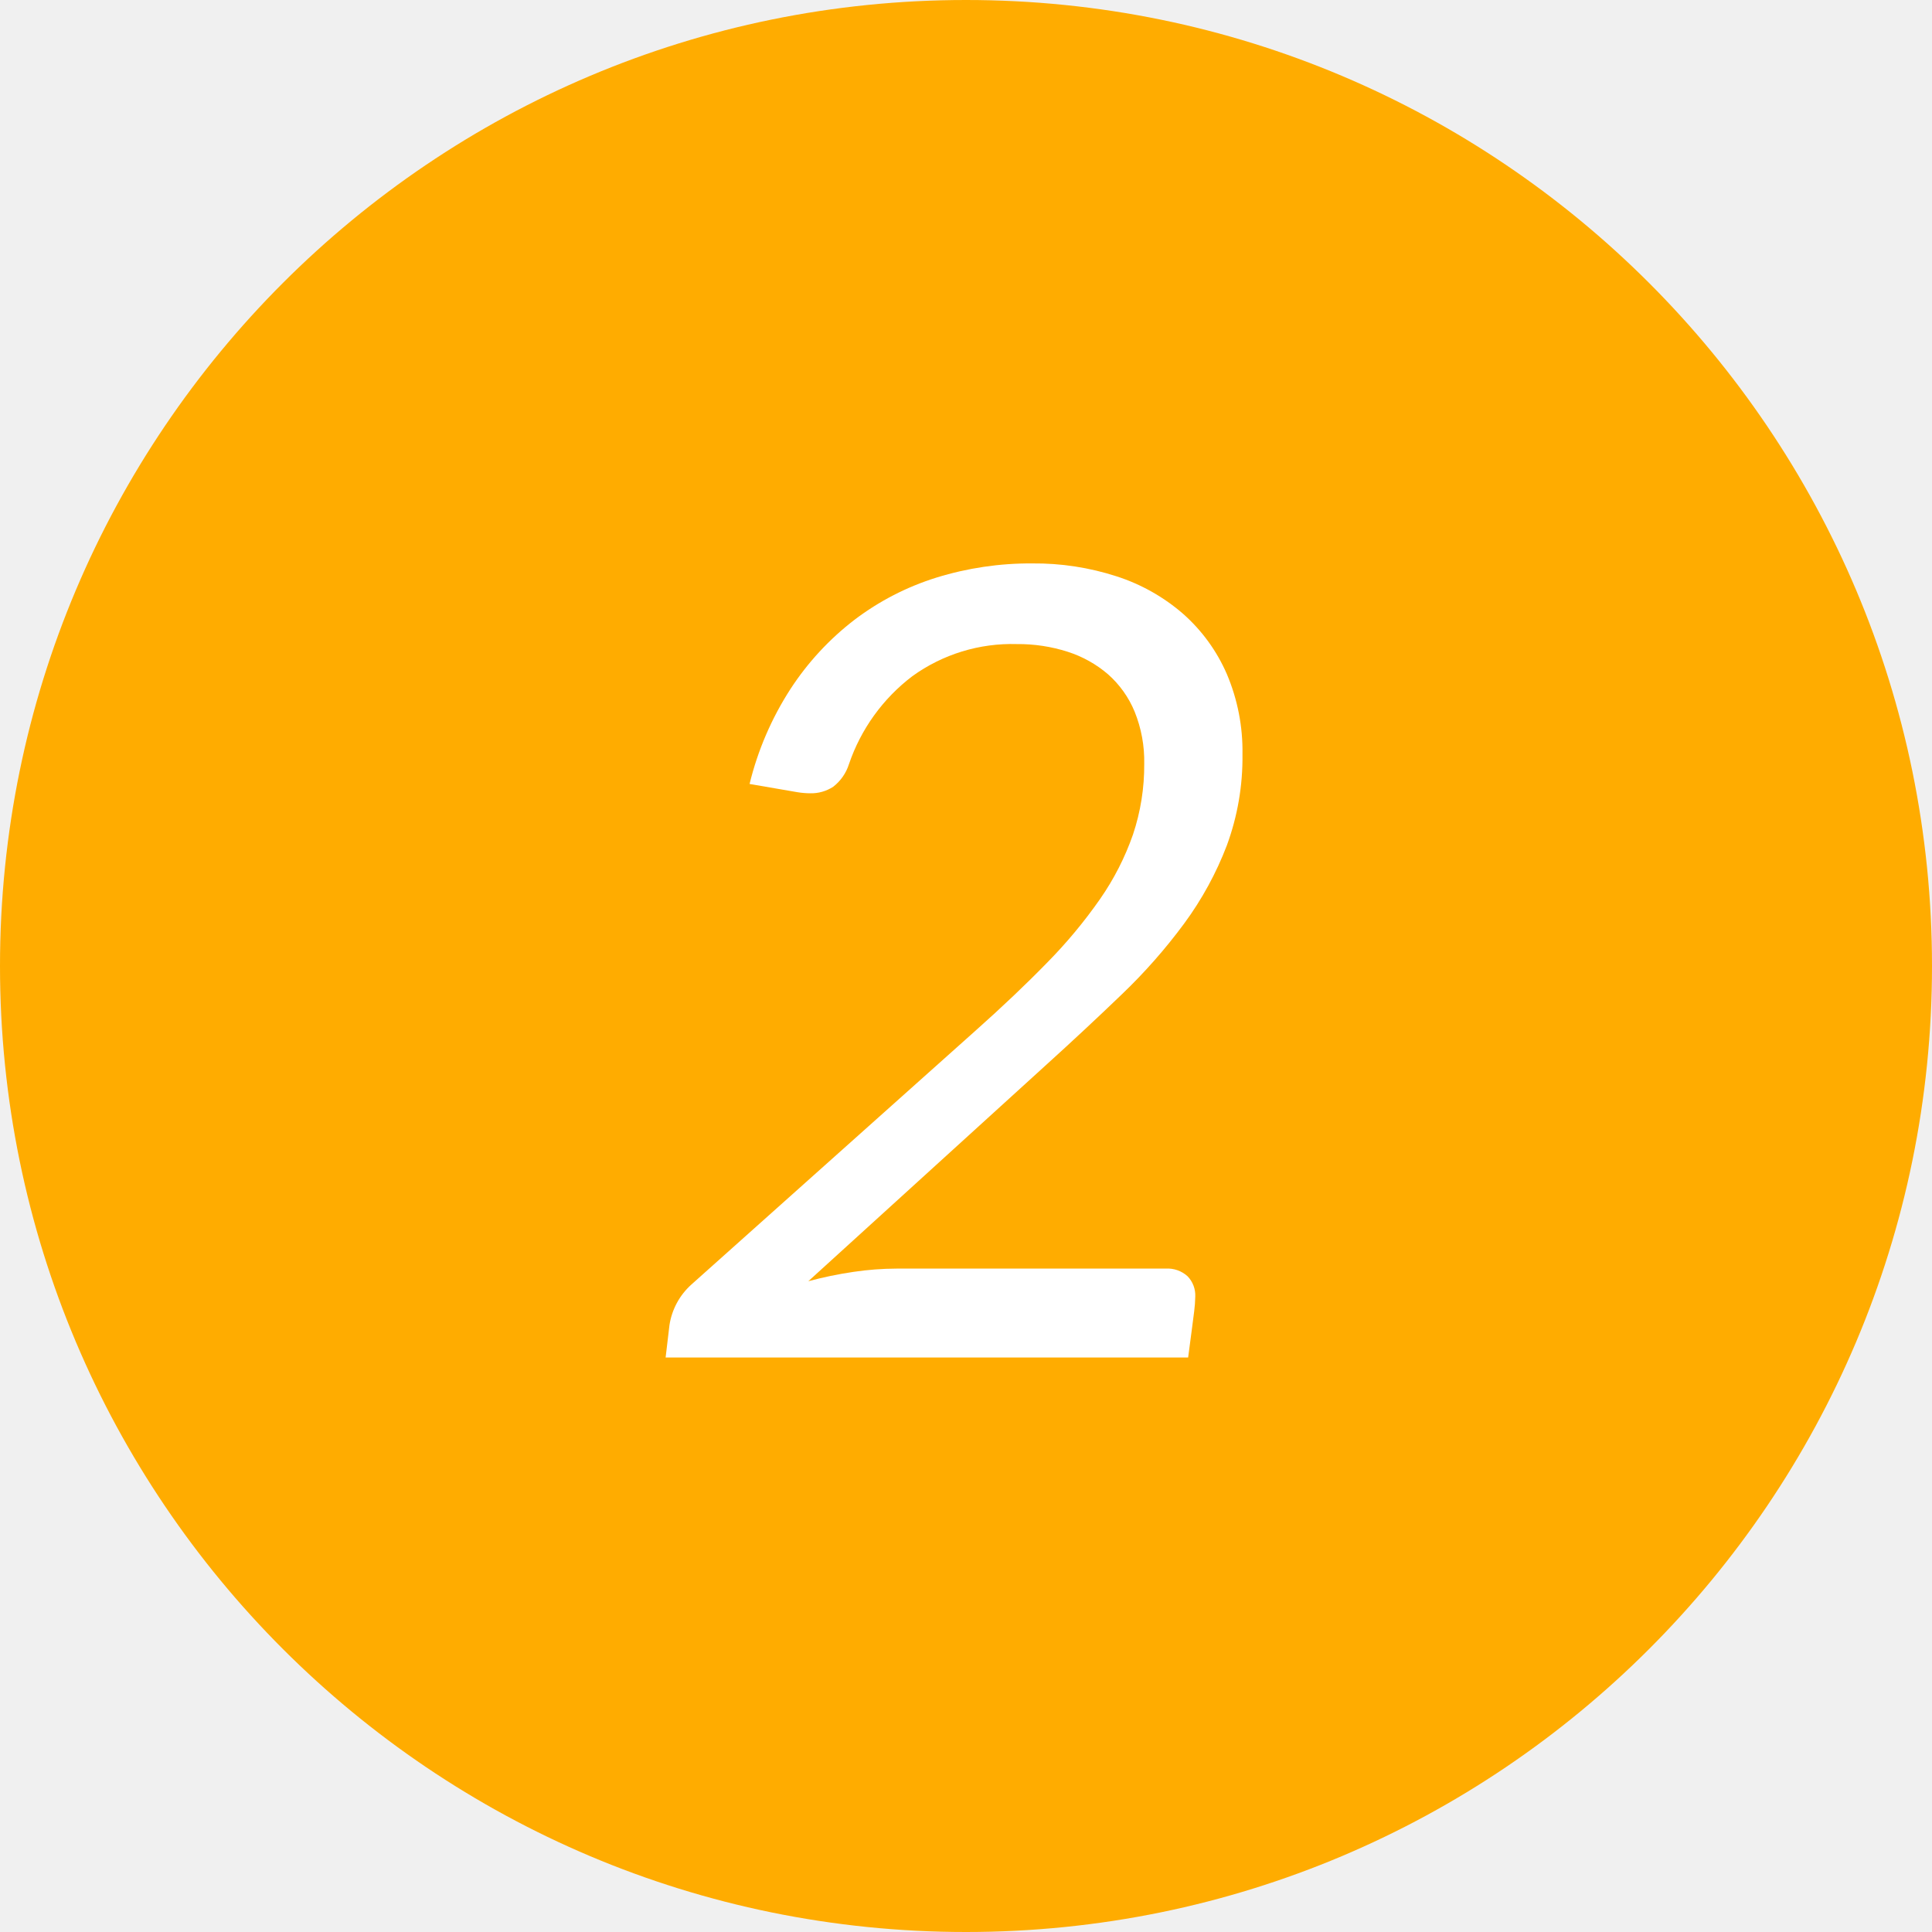
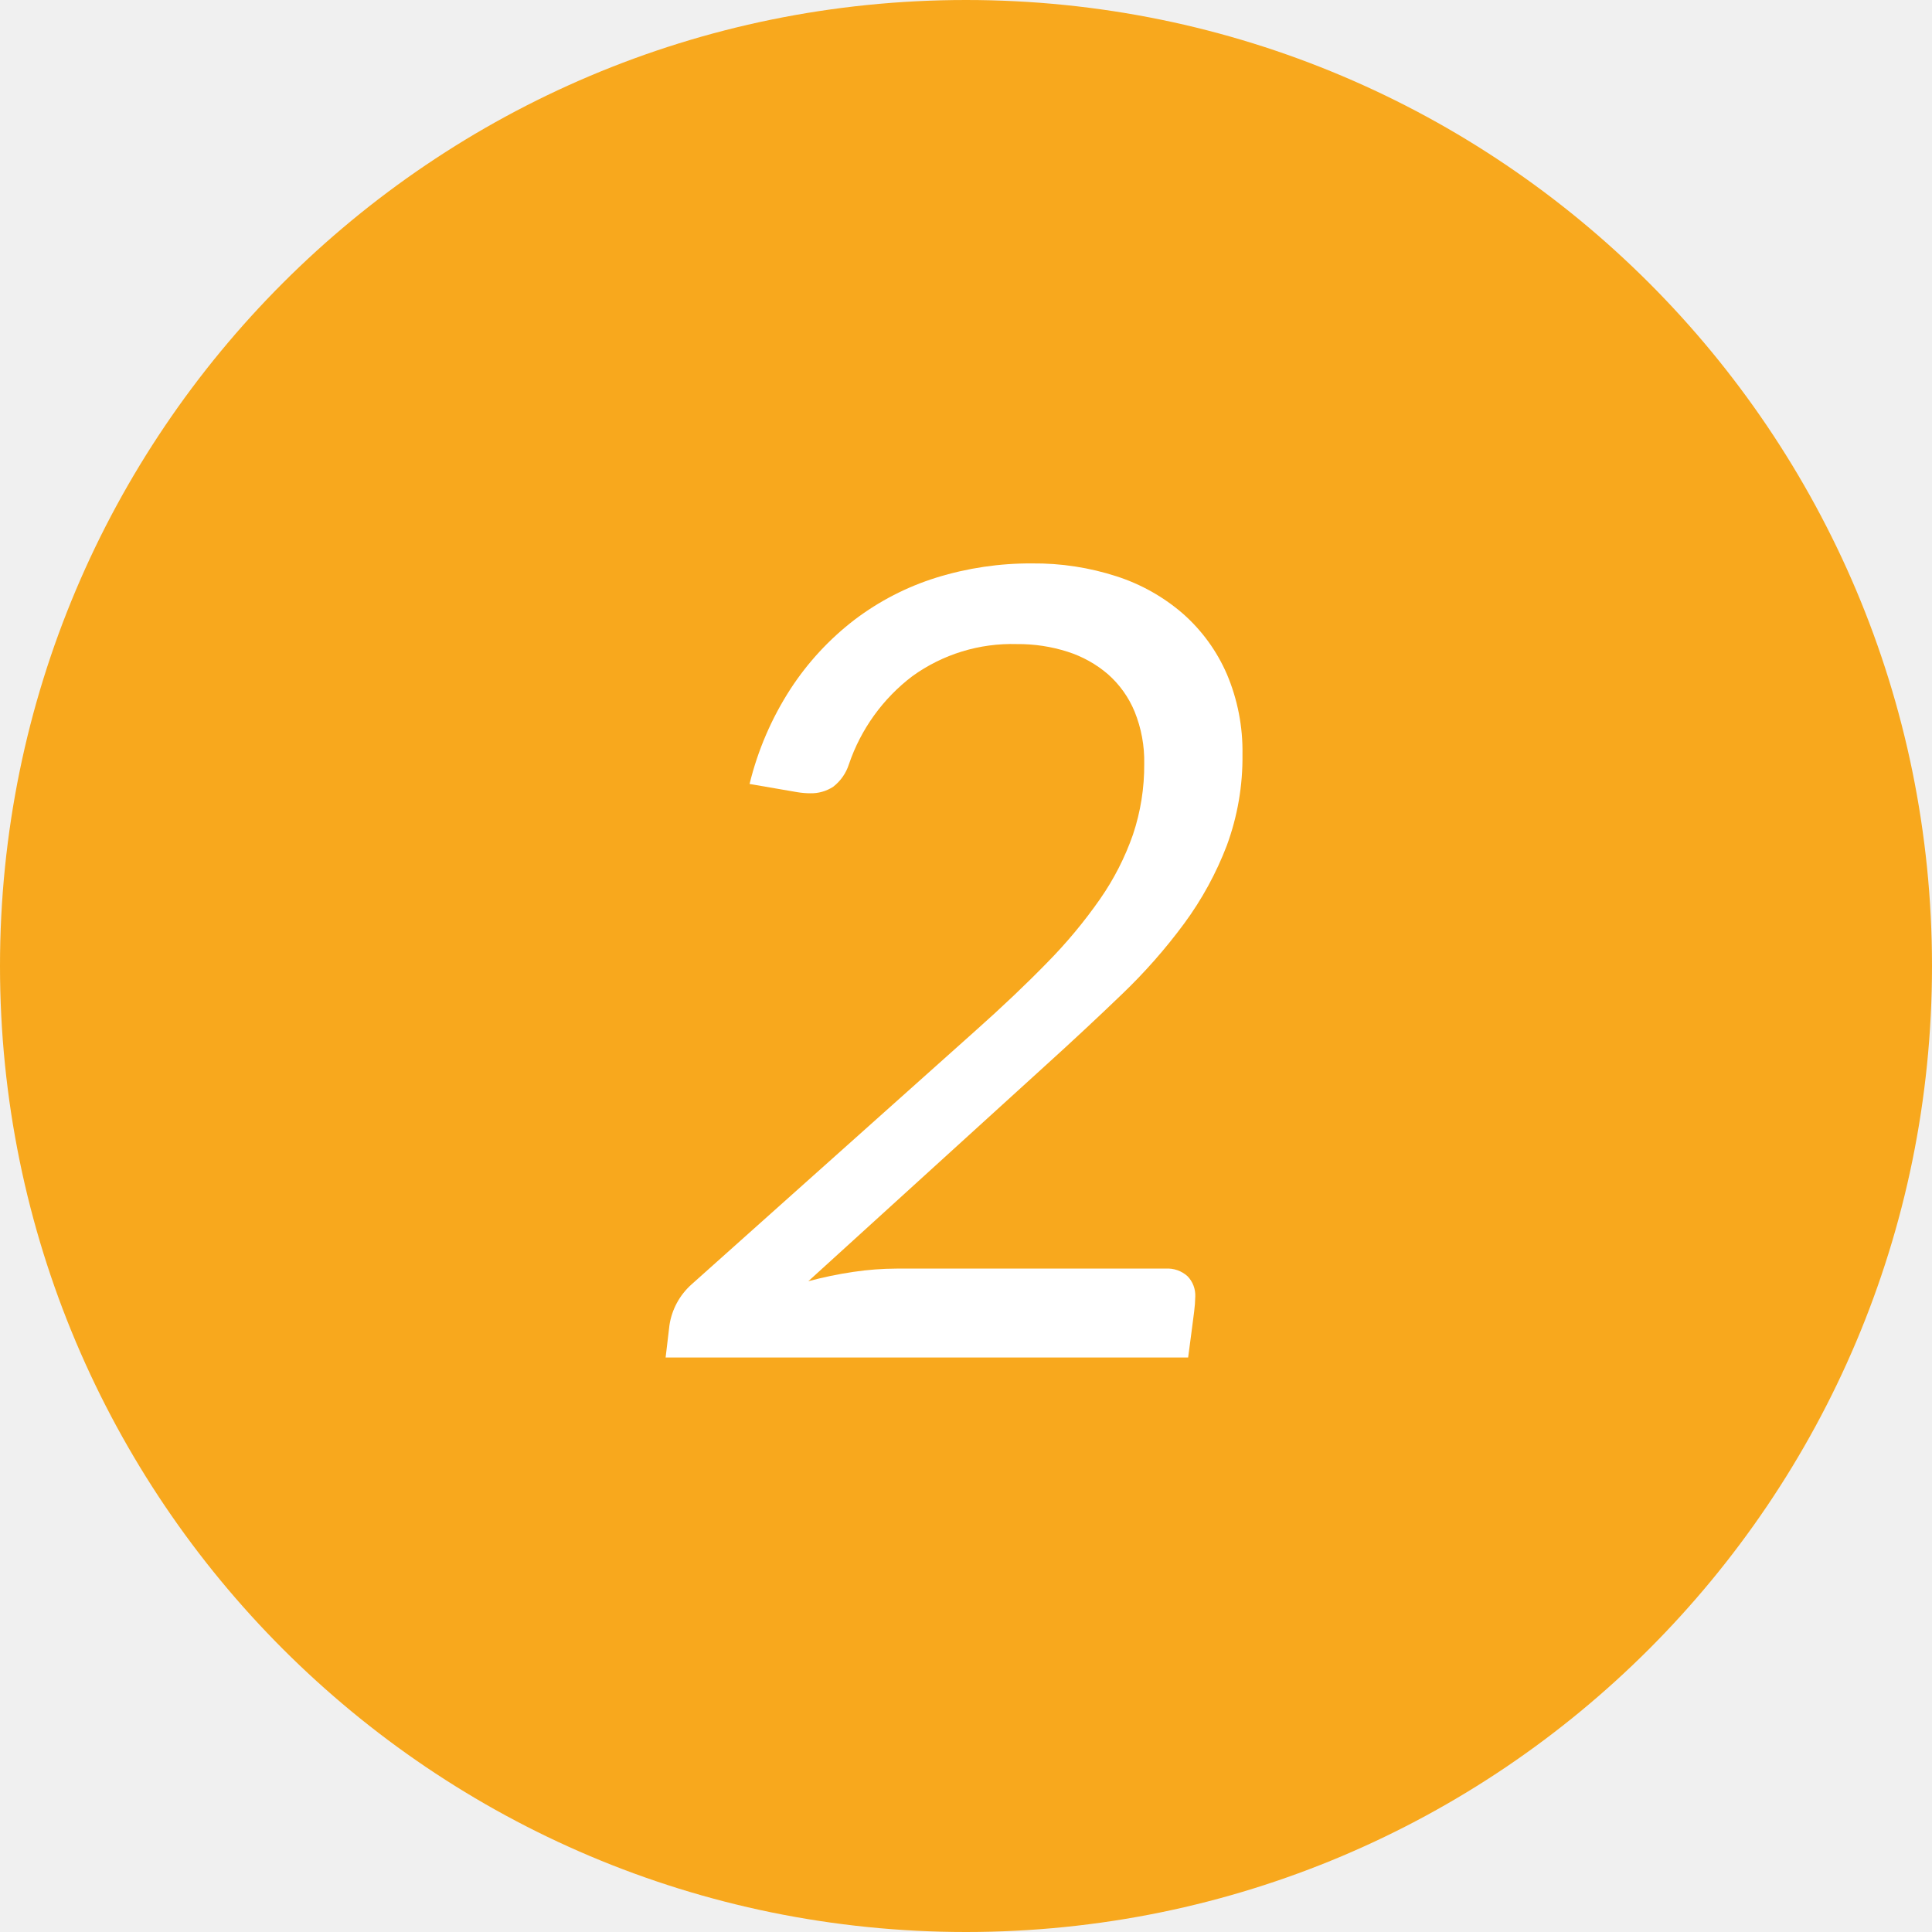
<svg xmlns="http://www.w3.org/2000/svg" id="_02.svg" data-name="02.svg" width="88" height="88" viewBox="0 0 88 88">
  <defs>
    <style>
      .cls-1 {
-         fill: #ffac00;
+         fill: #f8a81d;
      }

      .cls-2 {
        fill: #fff;
        fill-rule: evenodd;
      }
    </style>
  </defs>
  <circle class="cls-1" cx="44" cy="44" r="44" />
  <path class="cls-2" d="M42.655,26.308a12.149,12.149,0,0,0-3.737,1.925,12.716,12.716,0,0,0-2.913,3.15,14.116,14.116,0,0,0-1.863,4.325l2.175,0.375q0.15,0.025.3,0.037c0.1,0.009.191,0.013,0.275,0.013a1.834,1.834,0,0,0,1.063-.3,2.1,2.1,0,0,0,.713-1.025A8.446,8.446,0,0,1,41.555,30.8a7.744,7.744,0,0,1,4.763-1.463,7.357,7.357,0,0,1,2.313.35,5.279,5.279,0,0,1,1.837,1.025,4.624,4.624,0,0,1,1.212,1.7,6.014,6.014,0,0,1,.438,2.375,9.917,9.917,0,0,1-.512,3.225,12.105,12.105,0,0,1-1.5,2.938,22.22,22.22,0,0,1-2.413,2.9q-1.425,1.463-3.25,3.087L31.493,58.508a3.112,3.112,0,0,0-1,1.85l-0.175,1.475h23.8l0.175-1.325q0.05-.35.1-0.775a6.128,6.128,0,0,0,.05-0.675,1.252,1.252,0,0,0-.35-0.925,1.354,1.354,0,0,0-1-.35H40.843a13.64,13.64,0,0,0-1.975.15,17.931,17.931,0,0,0-2.05.425l10.775-9.8q1.85-1.675,3.487-3.25a25.021,25.021,0,0,0,2.863-3.25,15.059,15.059,0,0,0,1.938-3.55,11.6,11.6,0,0,0,.712-4.15A8.976,8.976,0,0,0,55.88,30.7a7.808,7.808,0,0,0-1.988-2.738,8.677,8.677,0,0,0-3.037-1.712,12.076,12.076,0,0,0-3.838-.587A14.433,14.433,0,0,0,42.655,26.308Z" />
</svg>
